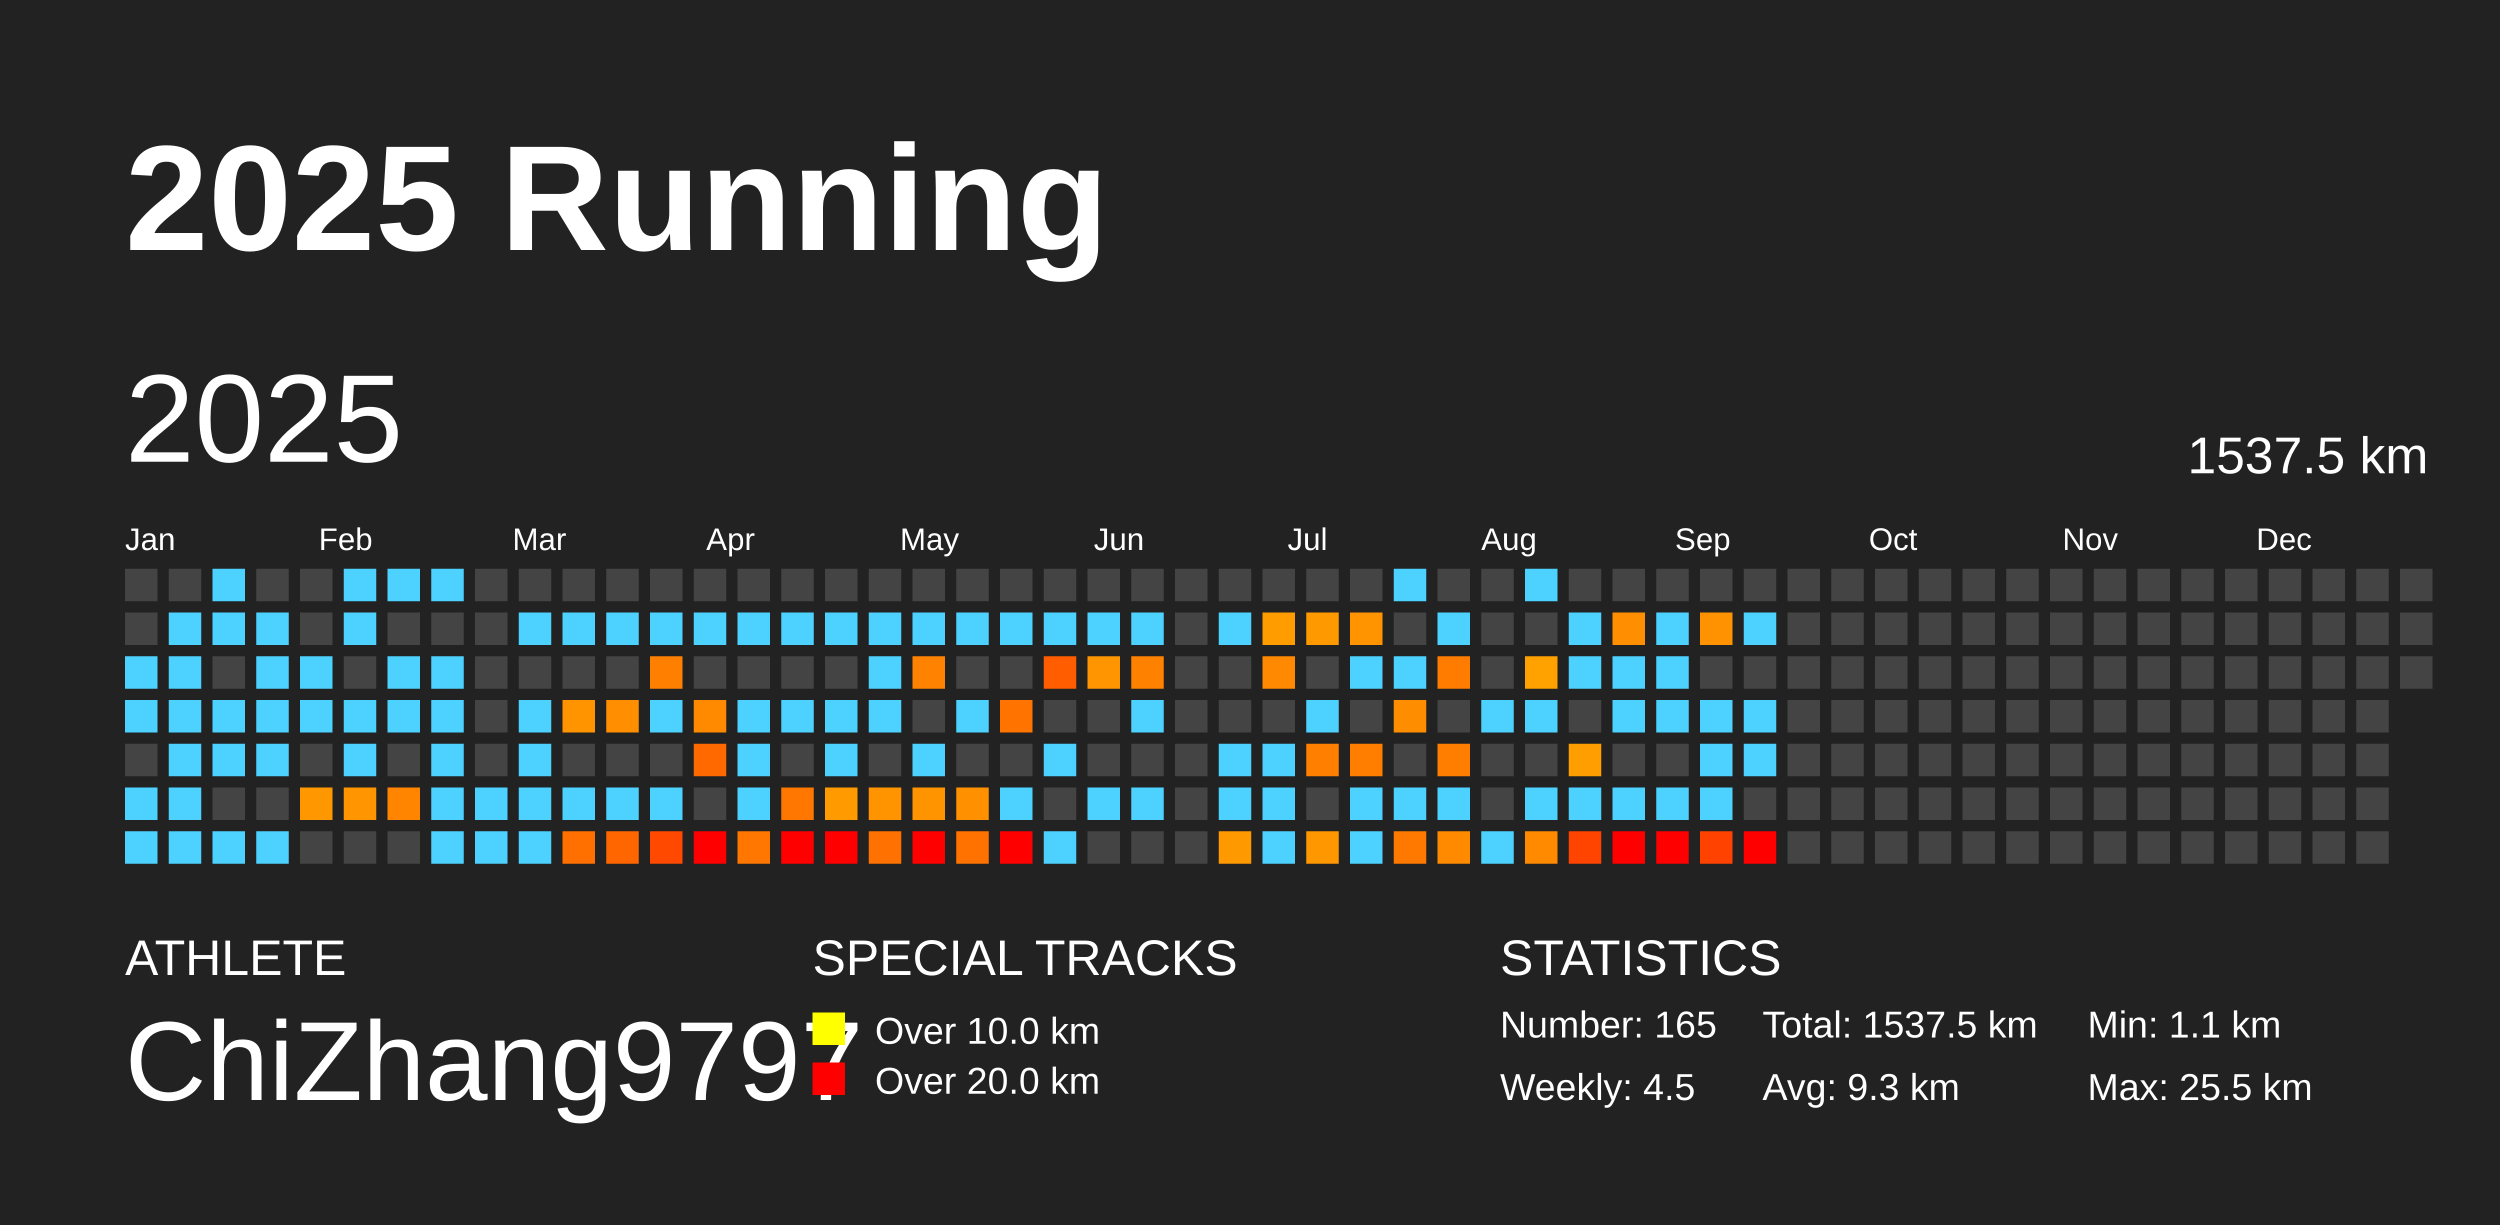
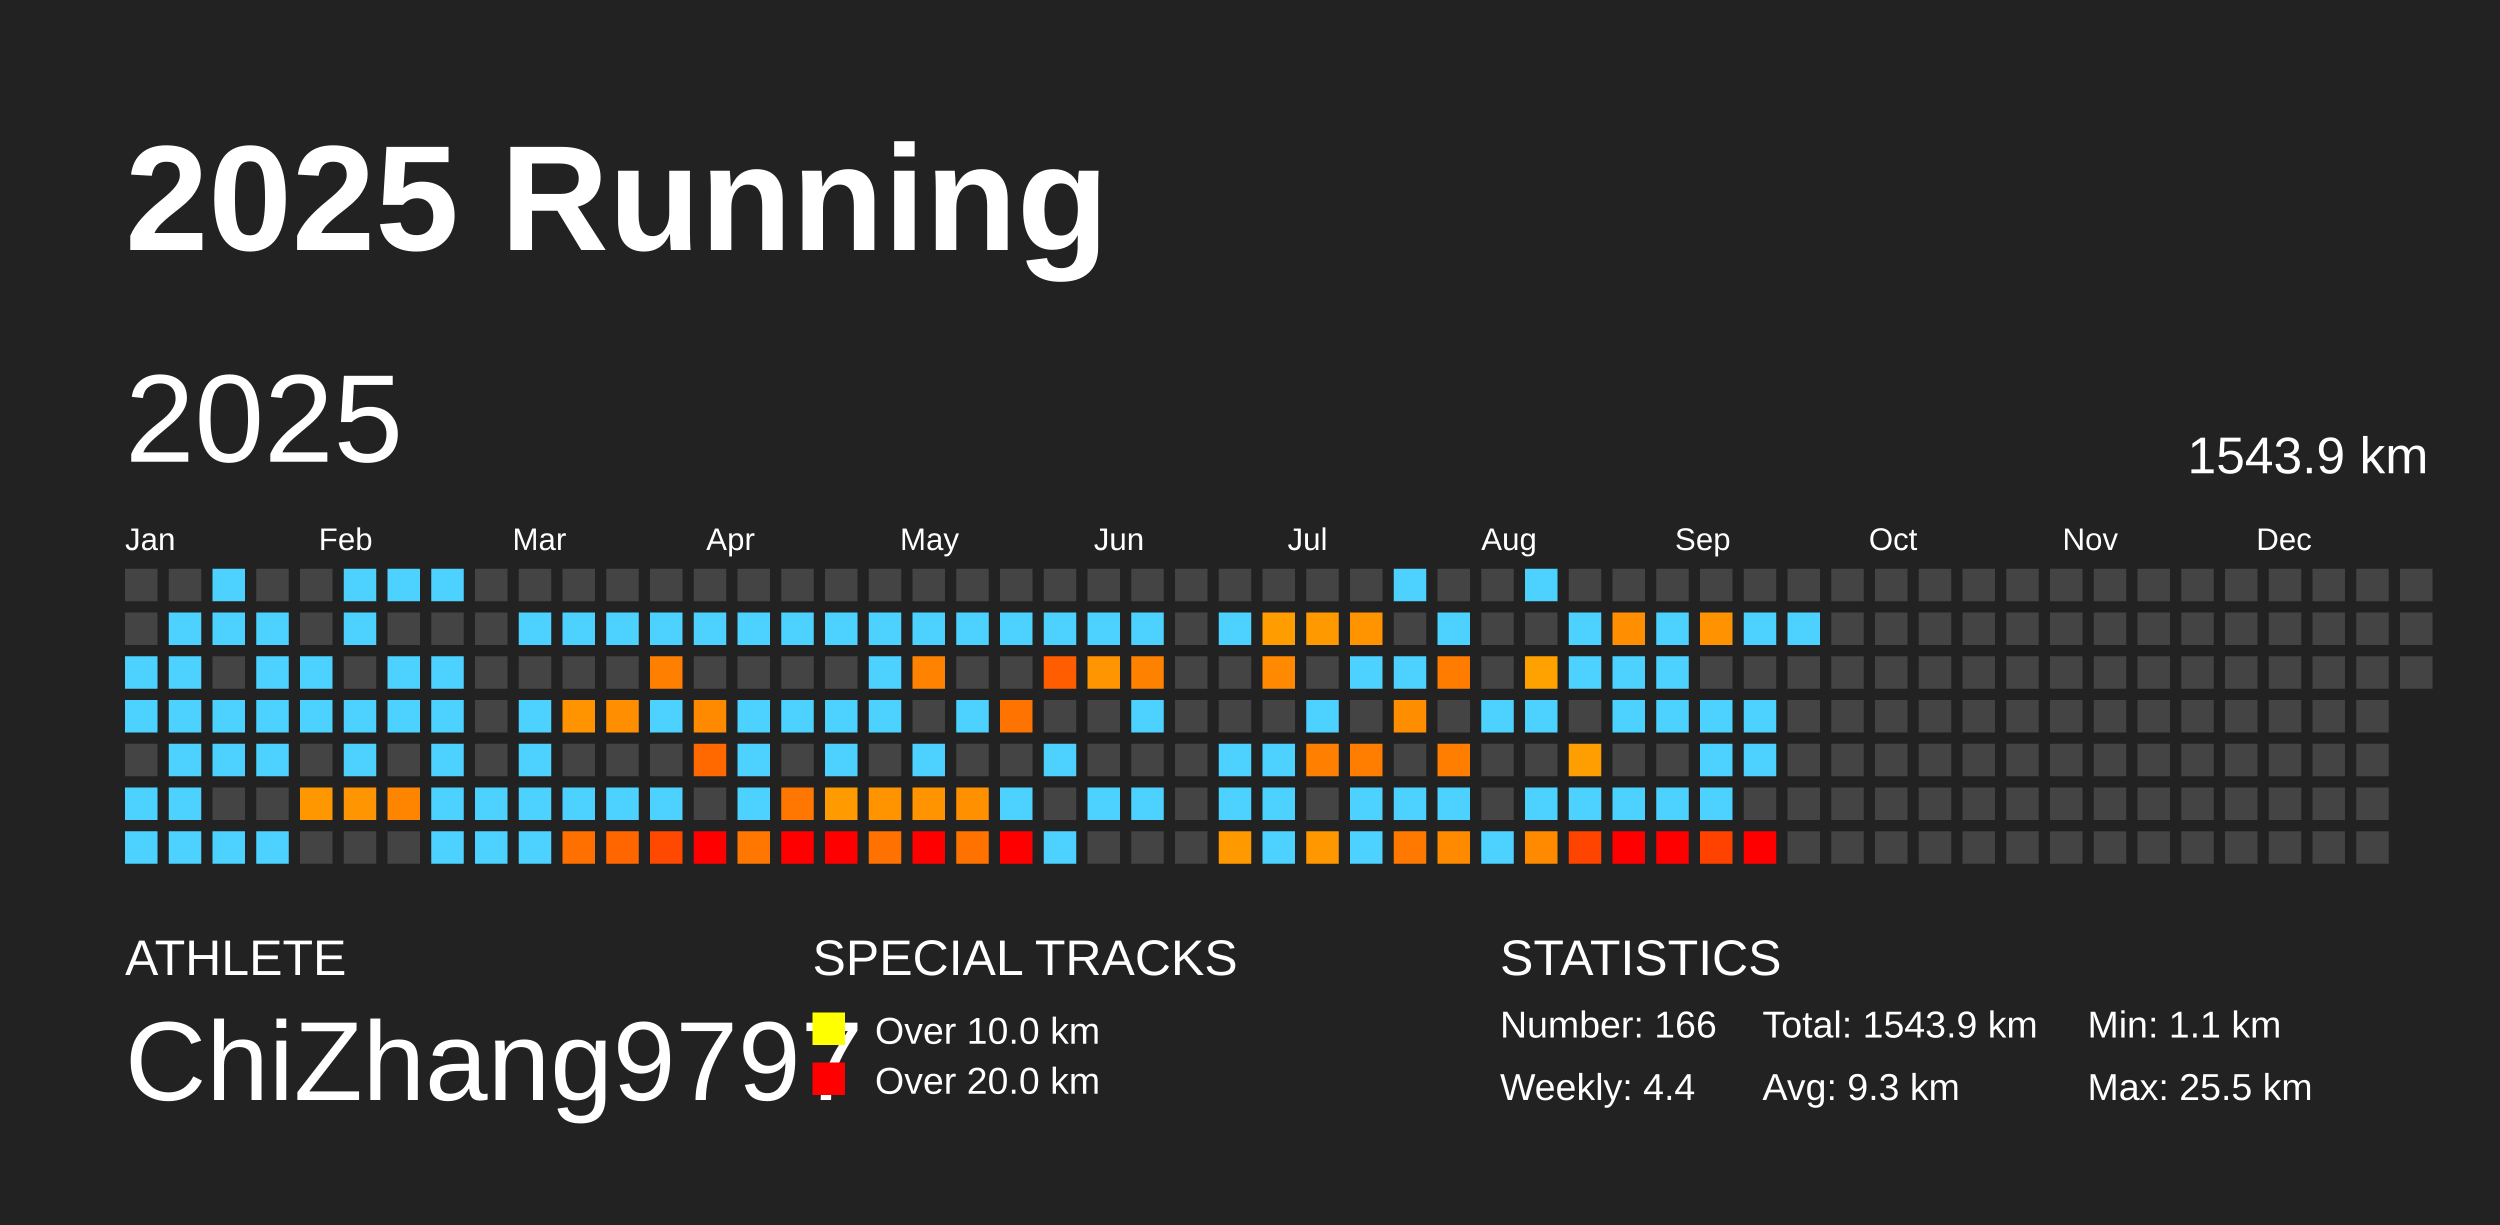
<svg xmlns="http://www.w3.org/2000/svg" baseProfile="full" height="98mm" version="1.1" viewBox="0,0,200,98" width="200mm">
  <defs />
  <rect fill="#222222" height="98" width="200" x="0" y="0" />
  <text fill="#FFFFFF" style="font-size:12px; font-family:Arial; font-weight:bold;" x="10" y="20">2025 Running</text>
  <text fill="#FFFFFF" style="font-size:4px; font-family:Arial" x="10" y="78">ATHLETE</text>
  <text fill="#FFFFFF" style="font-size:9px; font-family:Arial" x="10" y="88">ChiZhang9797</text>
  <text fill="#FFFFFF" style="font-size:4px; font-family:Arial" x="65" y="78">SPECIAL TRACKS</text>
  <rect fill="yellow" height="2.6" width="2.6" x="65" y="81" />
  <text fill="#FFFFFF" style="font-size:3px; font-family:Arial" x="70" y="83.5">Over 10.0 km</text>
  <rect fill="red" height="2.6" width="2.6" x="65" y="85" />
  <text fill="#FFFFFF" style="font-size:3px; font-family:Arial" x="70" y="87.5">Over 20.0 km</text>
  <text fill="#FFFFFF" style="font-size:4px; font-family:Arial" x="120" y="78">STATISTICS</text>
-   <text fill="#FFFFFF" style="font-size:3px; font-family:Arial" x="120" y="83">Number: 165</text>
-   <text fill="#FFFFFF" style="font-size:3px; font-family:Arial" x="120" y="88">Weekly: 4.5</text>
-   <text fill="#FFFFFF" style="font-size:3px; font-family:Arial" x="141" y="83">Total: 1537.5 km</text>
+   <text fill="#FFFFFF" style="font-size:3px; font-family:Arial" x="120" y="83">Number: 166</text>
+   <text fill="#FFFFFF" style="font-size:3px; font-family:Arial" x="120" y="88">Weekly: 4.4</text>
+   <text fill="#FFFFFF" style="font-size:3px; font-family:Arial" x="141" y="83">Total: 1543.9 km</text>
  <text fill="#FFFFFF" style="font-size:3px; font-family:Arial" x="141" y="88">Avg: 9.3 km</text>
  <text fill="#FFFFFF" style="font-size:3px; font-family:Arial" x="167" y="83">Min: 1.1 km</text>
  <text fill="#FFFFFF" style="font-size:3px; font-family:Arial" x="167" y="88">Max: 25.5 km</text>
  <text dominant-baseline="hanging" fill="#FFFFFF" style="font-size:10.0px; font-family:Arial;" x="10" y="30">2025</text>
-   <text dominant-baseline="hanging" fill="#FFFFFF" style="font-size:4.125px; font-family:Arial;" x="175" y="35">1537.5 km</text>
+   <text dominant-baseline="hanging" fill="#FFFFFF" style="font-size:4.125px; font-family:Arial;" x="175" y="35">1543.9 km</text>
  <text fill="#FFFFFF" style="font-size:2.5px; font-family:Arial" x="10.0" y="44">Jan</text>
  <text fill="#FFFFFF" style="font-size:2.5px; font-family:Arial" x="25.5" y="44">Feb</text>
  <text fill="#FFFFFF" style="font-size:2.5px; font-family:Arial" x="41.0" y="44">Mar</text>
  <text fill="#FFFFFF" style="font-size:2.5px; font-family:Arial" x="56.5" y="44">Apr</text>
  <text fill="#FFFFFF" style="font-size:2.5px; font-family:Arial" x="72.0" y="44">May</text>
  <text fill="#FFFFFF" style="font-size:2.5px; font-family:Arial" x="87.5" y="44">Jun</text>
  <text fill="#FFFFFF" style="font-size:2.5px; font-family:Arial" x="103.0" y="44">Jul</text>
  <text fill="#FFFFFF" style="font-size:2.5px; font-family:Arial" x="118.5" y="44">Aug</text>
  <text fill="#FFFFFF" style="font-size:2.5px; font-family:Arial" x="134.0" y="44">Sep</text>
  <text fill="#FFFFFF" style="font-size:2.5px; font-family:Arial" x="149.5" y="44">Oct</text>
  <text fill="#FFFFFF" style="font-size:2.5px; font-family:Arial" x="165.0" y="44">Nov</text>
  <text fill="#FFFFFF" style="font-size:2.5px; font-family:Arial" x="180.5" y="44">Dec</text>
  <rect fill="#444444" height="2.6" width="2.6" x="10.0" y="45.5" />
  <rect fill="#444444" height="2.6" width="2.6" x="10.0" y="49.0" />
  <rect fill="#4dd2ff" height="2.6" width="2.6" x="10.0" y="52.5" />
  <rect fill="#4dd2ff" height="2.6" width="2.6" x="10.0" y="56.0" />
  <rect fill="#444444" height="2.6" width="2.6" x="10.0" y="59.5" />
  <rect fill="#4dd2ff" height="2.6" width="2.6" x="10.0" y="63.0" />
  <rect fill="#4dd2ff" height="2.6" width="2.6" x="10.0" y="66.5" />
  <rect fill="#444444" height="2.6" width="2.6" x="13.5" y="45.5" />
  <rect fill="#4dd2ff" height="2.6" width="2.6" x="13.5" y="49.0" />
  <rect fill="#4dd2ff" height="2.6" width="2.6" x="13.5" y="52.5" />
  <rect fill="#4dd2ff" height="2.6" width="2.6" x="13.5" y="56.0" />
  <rect fill="#4dd2ff" height="2.6" width="2.6" x="13.5" y="59.5" />
  <rect fill="#4dd2ff" height="2.6" width="2.6" x="13.5" y="63.0" />
  <rect fill="#4dd2ff" height="2.6" width="2.6" x="13.5" y="66.5" />
  <rect fill="#4dd2ff" height="2.6" width="2.6" x="17.0" y="45.5" />
  <rect fill="#4dd2ff" height="2.6" width="2.6" x="17.0" y="49.0" />
  <rect fill="#444444" height="2.6" width="2.6" x="17.0" y="52.5" />
  <rect fill="#4dd2ff" height="2.6" width="2.6" x="17.0" y="56.0" />
  <rect fill="#4dd2ff" height="2.6" width="2.6" x="17.0" y="59.5" />
  <rect fill="#444444" height="2.6" width="2.6" x="17.0" y="63.0" />
  <rect fill="#4dd2ff" height="2.6" width="2.6" x="17.0" y="66.5" />
  <rect fill="#444444" height="2.6" width="2.6" x="20.5" y="45.5" />
  <rect fill="#4dd2ff" height="2.6" width="2.6" x="20.5" y="49.0" />
  <rect fill="#4dd2ff" height="2.6" width="2.6" x="20.5" y="52.5" />
  <rect fill="#4dd2ff" height="2.6" width="2.6" x="20.5" y="56.0" />
  <rect fill="#4dd2ff" height="2.6" width="2.6" x="20.5" y="59.5" />
  <rect fill="#444444" height="2.6" width="2.6" x="20.5" y="63.0" />
  <rect fill="#4dd2ff" height="2.6" width="2.6" x="20.5" y="66.5" />
  <rect fill="#444444" height="2.6" width="2.6" x="24.0" y="45.5" />
  <rect fill="#444444" height="2.6" width="2.6" x="24.0" y="49.0" />
  <rect fill="#4dd2ff" height="2.6" width="2.6" x="24.0" y="52.5" />
  <rect fill="#4dd2ff" height="2.6" width="2.6" x="24.0" y="56.0" />
  <rect fill="#444444" height="2.6" width="2.6" x="24.0" y="59.5" />
  <rect fill="#ff9800" height="2.6" width="2.6" x="24.0" y="63.0" />
  <rect fill="#444444" height="2.6" width="2.6" x="24.0" y="66.5" />
  <rect fill="#4dd2ff" height="2.6" width="2.6" x="27.5" y="45.5" />
  <rect fill="#4dd2ff" height="2.6" width="2.6" x="27.5" y="49.0" />
  <rect fill="#444444" height="2.6" width="2.6" x="27.5" y="52.5" />
  <rect fill="#4dd2ff" height="2.6" width="2.6" x="27.5" y="56.0" />
  <rect fill="#4dd2ff" height="2.6" width="2.6" x="27.5" y="59.5" />
  <rect fill="#ff9500" height="2.6" width="2.6" x="27.5" y="63.0" />
  <rect fill="#444444" height="2.6" width="2.6" x="27.5" y="66.5" />
  <rect fill="#4dd2ff" height="2.6" width="2.6" x="31.0" y="45.5" />
  <rect fill="#444444" height="2.6" width="2.6" x="31.0" y="49.0" />
  <rect fill="#4dd2ff" height="2.6" width="2.6" x="31.0" y="52.5" />
  <rect fill="#4dd2ff" height="2.6" width="2.6" x="31.0" y="56.0" />
  <rect fill="#444444" height="2.6" width="2.6" x="31.0" y="59.5" />
  <rect fill="#ff8400" height="2.6" width="2.6" x="31.0" y="63.0" />
  <rect fill="#444444" height="2.6" width="2.6" x="31.0" y="66.5" />
  <rect fill="#4dd2ff" height="2.6" width="2.6" x="34.5" y="45.5" />
  <rect fill="#444444" height="2.6" width="2.6" x="34.5" y="49.0" />
  <rect fill="#4dd2ff" height="2.6" width="2.6" x="34.5" y="52.5" />
  <rect fill="#4dd2ff" height="2.6" width="2.6" x="34.5" y="56.0" />
  <rect fill="#4dd2ff" height="2.6" width="2.6" x="34.5" y="59.5" />
  <rect fill="#4dd2ff" height="2.6" width="2.6" x="34.5" y="63.0" />
  <rect fill="#4dd2ff" height="2.6" width="2.6" x="34.5" y="66.5" />
  <rect fill="#444444" height="2.6" width="2.6" x="38.0" y="45.5" />
  <rect fill="#444444" height="2.6" width="2.6" x="38.0" y="49.0" />
  <rect fill="#444444" height="2.6" width="2.6" x="38.0" y="52.5" />
  <rect fill="#444444" height="2.6" width="2.6" x="38.0" y="56.0" />
  <rect fill="#444444" height="2.6" width="2.6" x="38.0" y="59.5" />
  <rect fill="#4dd2ff" height="2.6" width="2.6" x="38.0" y="63.0" />
  <rect fill="#4dd2ff" height="2.6" width="2.6" x="38.0" y="66.5" />
  <rect fill="#444444" height="2.6" width="2.6" x="41.5" y="45.5" />
  <rect fill="#4dd2ff" height="2.6" width="2.6" x="41.5" y="49.0" />
  <rect fill="#444444" height="2.6" width="2.6" x="41.5" y="52.5" />
  <rect fill="#4dd2ff" height="2.6" width="2.6" x="41.5" y="56.0" />
  <rect fill="#4dd2ff" height="2.6" width="2.6" x="41.5" y="59.5" />
  <rect fill="#4dd2ff" height="2.6" width="2.6" x="41.5" y="63.0" />
  <rect fill="#4dd2ff" height="2.6" width="2.6" x="41.5" y="66.5" />
  <rect fill="#444444" height="2.6" width="2.6" x="45.0" y="45.5" />
  <rect fill="#4dd2ff" height="2.6" width="2.6" x="45.0" y="49.0" />
  <rect fill="#444444" height="2.6" width="2.6" x="45.0" y="52.5" />
  <rect fill="#ff9400" height="2.6" width="2.6" x="45.0" y="56.0" />
  <rect fill="#444444" height="2.6" width="2.6" x="45.0" y="59.5" />
  <rect fill="#4dd2ff" height="2.6" width="2.6" x="45.0" y="63.0" />
  <rect fill="#ff7000" height="2.6" width="2.6" x="45.0" y="66.5" />
  <rect fill="#444444" height="2.6" width="2.6" x="48.5" y="45.5" />
  <rect fill="#4dd2ff" height="2.6" width="2.6" x="48.5" y="49.0" />
  <rect fill="#444444" height="2.6" width="2.6" x="48.5" y="52.5" />
  <rect fill="#ff8f00" height="2.6" width="2.6" x="48.5" y="56.0" />
  <rect fill="#444444" height="2.6" width="2.6" x="48.5" y="59.5" />
  <rect fill="#4dd2ff" height="2.6" width="2.6" x="48.5" y="63.0" />
  <rect fill="#ff6600" height="2.6" width="2.6" x="48.5" y="66.5" />
  <rect fill="#444444" height="2.6" width="2.6" x="52.0" y="45.5" />
  <rect fill="#4dd2ff" height="2.6" width="2.6" x="52.0" y="49.0" />
  <rect fill="#ff8000" height="2.6" width="2.6" x="52.0" y="52.5" />
  <rect fill="#4dd2ff" height="2.6" width="2.6" x="52.0" y="56.0" />
  <rect fill="#444444" height="2.6" width="2.6" x="52.0" y="59.5" />
  <rect fill="#4dd2ff" height="2.6" width="2.6" x="52.0" y="63.0" />
  <rect fill="#ff4800" height="2.6" width="2.6" x="52.0" y="66.5" />
  <rect fill="#444444" height="2.6" width="2.6" x="55.5" y="45.5" />
  <rect fill="#4dd2ff" height="2.6" width="2.6" x="55.5" y="49.0" />
  <rect fill="#444444" height="2.6" width="2.6" x="55.5" y="52.5" />
  <rect fill="#ff8a00" height="2.6" width="2.6" x="55.5" y="56.0" />
  <rect fill="#ff6900" height="2.6" width="2.6" x="55.5" y="59.5" />
  <rect fill="#444444" height="2.6" width="2.6" x="55.5" y="63.0" />
  <rect fill="red" height="2.6" width="2.6" x="55.5" y="66.5" />
  <rect fill="#444444" height="2.6" width="2.6" x="59.0" y="45.5" />
  <rect fill="#4dd2ff" height="2.6" width="2.6" x="59.0" y="49.0" />
  <rect fill="#444444" height="2.6" width="2.6" x="59.0" y="52.5" />
  <rect fill="#4dd2ff" height="2.6" width="2.6" x="59.0" y="56.0" />
  <rect fill="#4dd2ff" height="2.6" width="2.6" x="59.0" y="59.5" />
  <rect fill="#4dd2ff" height="2.6" width="2.6" x="59.0" y="63.0" />
  <rect fill="#ff7700" height="2.6" width="2.6" x="59.0" y="66.5" />
  <rect fill="#444444" height="2.6" width="2.6" x="62.5" y="45.5" />
  <rect fill="#4dd2ff" height="2.6" width="2.6" x="62.5" y="49.0" />
  <rect fill="#444444" height="2.6" width="2.6" x="62.5" y="52.5" />
  <rect fill="#4dd2ff" height="2.6" width="2.6" x="62.5" y="56.0" />
  <rect fill="#444444" height="2.6" width="2.6" x="62.5" y="59.5" />
  <rect fill="#ff7700" height="2.6" width="2.6" x="62.5" y="63.0" />
  <rect fill="red" height="2.6" width="2.6" x="62.5" y="66.5" />
  <rect fill="#444444" height="2.6" width="2.6" x="66.0" y="45.5" />
  <rect fill="#4dd2ff" height="2.6" width="2.6" x="66.0" y="49.0" />
  <rect fill="#444444" height="2.6" width="2.6" x="66.0" y="52.5" />
  <rect fill="#4dd2ff" height="2.6" width="2.6" x="66.0" y="56.0" />
  <rect fill="#4dd2ff" height="2.6" width="2.6" x="66.0" y="59.5" />
  <rect fill="#ff9a00" height="2.6" width="2.6" x="66.0" y="63.0" />
  <rect fill="red" height="2.6" width="2.6" x="66.0" y="66.5" />
  <rect fill="#444444" height="2.6" width="2.6" x="69.5" y="45.5" />
  <rect fill="#4dd2ff" height="2.6" width="2.6" x="69.5" y="49.0" />
  <rect fill="#4dd2ff" height="2.6" width="2.6" x="69.5" y="52.5" />
  <rect fill="#4dd2ff" height="2.6" width="2.6" x="69.5" y="56.0" />
  <rect fill="#444444" height="2.6" width="2.6" x="69.5" y="59.5" />
  <rect fill="#ff9400" height="2.6" width="2.6" x="69.5" y="63.0" />
  <rect fill="#ff7100" height="2.6" width="2.6" x="69.5" y="66.5" />
  <rect fill="#444444" height="2.6" width="2.6" x="73.0" y="45.5" />
  <rect fill="#4dd2ff" height="2.6" width="2.6" x="73.0" y="49.0" />
  <rect fill="#ff8300" height="2.6" width="2.6" x="73.0" y="52.5" />
  <rect fill="#444444" height="2.6" width="2.6" x="73.0" y="56.0" />
  <rect fill="#4dd2ff" height="2.6" width="2.6" x="73.0" y="59.5" />
  <rect fill="#ff9300" height="2.6" width="2.6" x="73.0" y="63.0" />
  <rect fill="red" height="2.6" width="2.6" x="73.0" y="66.5" />
  <rect fill="#444444" height="2.6" width="2.6" x="76.5" y="45.5" />
  <rect fill="#4dd2ff" height="2.6" width="2.6" x="76.5" y="49.0" />
  <rect fill="#444444" height="2.6" width="2.6" x="76.5" y="52.5" />
  <rect fill="#4dd2ff" height="2.6" width="2.6" x="76.5" y="56.0" />
  <rect fill="#444444" height="2.6" width="2.6" x="76.5" y="59.5" />
  <rect fill="#ff9000" height="2.6" width="2.6" x="76.5" y="63.0" />
  <rect fill="#ff7200" height="2.6" width="2.6" x="76.5" y="66.5" />
  <rect fill="#444444" height="2.6" width="2.6" x="80.0" y="45.5" />
  <rect fill="#4dd2ff" height="2.6" width="2.6" x="80.0" y="49.0" />
  <rect fill="#444444" height="2.6" width="2.6" x="80.0" y="52.5" />
  <rect fill="#ff7300" height="2.6" width="2.6" x="80.0" y="56.0" />
  <rect fill="#444444" height="2.6" width="2.6" x="80.0" y="59.5" />
  <rect fill="#4dd2ff" height="2.6" width="2.6" x="80.0" y="63.0" />
  <rect fill="red" height="2.6" width="2.6" x="80.0" y="66.5" />
  <rect fill="#444444" height="2.6" width="2.6" x="83.5" y="45.5" />
  <rect fill="#4dd2ff" height="2.6" width="2.6" x="83.5" y="49.0" />
  <rect fill="#ff5d00" height="2.6" width="2.6" x="83.5" y="52.5" />
  <rect fill="#444444" height="2.6" width="2.6" x="83.5" y="56.0" />
  <rect fill="#4dd2ff" height="2.6" width="2.6" x="83.5" y="59.5" />
  <rect fill="#444444" height="2.6" width="2.6" x="83.5" y="63.0" />
  <rect fill="#4dd2ff" height="2.6" width="2.6" x="83.5" y="66.5" />
  <rect fill="#444444" height="2.6" width="2.6" x="87.0" y="45.5" />
  <rect fill="#4dd2ff" height="2.6" width="2.6" x="87.0" y="49.0" />
  <rect fill="#ff9500" height="2.6" width="2.6" x="87.0" y="52.5" />
  <rect fill="#444444" height="2.6" width="2.6" x="87.0" y="56.0" />
  <rect fill="#444444" height="2.6" width="2.6" x="87.0" y="59.5" />
  <rect fill="#4dd2ff" height="2.6" width="2.6" x="87.0" y="63.0" />
  <rect fill="#444444" height="2.6" width="2.6" x="87.0" y="66.5" />
  <rect fill="#444444" height="2.6" width="2.6" x="90.5" y="45.5" />
  <rect fill="#4dd2ff" height="2.6" width="2.6" x="90.5" y="49.0" />
  <rect fill="#ff8100" height="2.6" width="2.6" x="90.5" y="52.5" />
  <rect fill="#4dd2ff" height="2.6" width="2.6" x="90.5" y="56.0" />
  <rect fill="#444444" height="2.6" width="2.6" x="90.5" y="59.5" />
  <rect fill="#4dd2ff" height="2.6" width="2.6" x="90.5" y="63.0" />
  <rect fill="#444444" height="2.6" width="2.6" x="90.5" y="66.5" />
  <rect fill="#444444" height="2.6" width="2.6" x="94.0" y="45.5" />
  <rect fill="#444444" height="2.6" width="2.6" x="94.0" y="49.0" />
  <rect fill="#444444" height="2.6" width="2.6" x="94.0" y="52.5" />
  <rect fill="#444444" height="2.6" width="2.6" x="94.0" y="56.0" />
  <rect fill="#444444" height="2.6" width="2.6" x="94.0" y="59.5" />
  <rect fill="#444444" height="2.6" width="2.6" x="94.0" y="63.0" />
  <rect fill="#444444" height="2.6" width="2.6" x="94.0" y="66.5" />
  <rect fill="#444444" height="2.6" width="2.6" x="97.5" y="45.5" />
  <rect fill="#4dd2ff" height="2.6" width="2.6" x="97.5" y="49.0" />
  <rect fill="#444444" height="2.6" width="2.6" x="97.5" y="52.5" />
  <rect fill="#444444" height="2.6" width="2.6" x="97.5" y="56.0" />
  <rect fill="#4dd2ff" height="2.6" width="2.6" x="97.5" y="59.5" />
  <rect fill="#4dd2ff" height="2.6" width="2.6" x="97.5" y="63.0" />
  <rect fill="#ff9900" height="2.6" width="2.6" x="97.5" y="66.5" />
  <rect fill="#444444" height="2.6" width="2.6" x="101.0" y="45.5" />
  <rect fill="#ff9c00" height="2.6" width="2.6" x="101.0" y="49.0" />
  <rect fill="#ff8900" height="2.6" width="2.6" x="101.0" y="52.5" />
  <rect fill="#444444" height="2.6" width="2.6" x="101.0" y="56.0" />
  <rect fill="#4dd2ff" height="2.6" width="2.6" x="101.0" y="59.5" />
  <rect fill="#4dd2ff" height="2.6" width="2.6" x="101.0" y="63.0" />
  <rect fill="#4dd2ff" height="2.6" width="2.6" x="101.0" y="66.5" />
  <rect fill="#444444" height="2.6" width="2.6" x="104.5" y="45.5" />
  <rect fill="#ff9900" height="2.6" width="2.6" x="104.5" y="49.0" />
  <rect fill="#444444" height="2.6" width="2.6" x="104.5" y="52.5" />
  <rect fill="#4dd2ff" height="2.6" width="2.6" x="104.5" y="56.0" />
  <rect fill="#ff8000" height="2.6" width="2.6" x="104.5" y="59.5" />
  <rect fill="#444444" height="2.6" width="2.6" x="104.5" y="63.0" />
  <rect fill="#ff9800" height="2.6" width="2.6" x="104.5" y="66.5" />
  <rect fill="#444444" height="2.6" width="2.6" x="108.0" y="45.5" />
  <rect fill="#ff9400" height="2.6" width="2.6" x="108.0" y="49.0" />
  <rect fill="#4dd2ff" height="2.6" width="2.6" x="108.0" y="52.5" />
  <rect fill="#444444" height="2.6" width="2.6" x="108.0" y="56.0" />
  <rect fill="#ff7e00" height="2.6" width="2.6" x="108.0" y="59.5" />
  <rect fill="#4dd2ff" height="2.6" width="2.6" x="108.0" y="63.0" />
  <rect fill="#4dd2ff" height="2.6" width="2.6" x="108.0" y="66.5" />
  <rect fill="#4dd2ff" height="2.6" width="2.6" x="111.5" y="45.5" />
  <rect fill="#444444" height="2.6" width="2.6" x="111.5" y="49.0" />
  <rect fill="#4dd2ff" height="2.6" width="2.6" x="111.5" y="52.5" />
  <rect fill="#ff8d00" height="2.6" width="2.6" x="111.5" y="56.0" />
  <rect fill="#444444" height="2.6" width="2.6" x="111.5" y="59.5" />
  <rect fill="#4dd2ff" height="2.6" width="2.6" x="111.5" y="63.0" />
  <rect fill="#ff7900" height="2.6" width="2.6" x="111.5" y="66.5" />
  <rect fill="#444444" height="2.6" width="2.6" x="115.0" y="45.5" />
  <rect fill="#4dd2ff" height="2.6" width="2.6" x="115.0" y="49.0" />
  <rect fill="#ff7c00" height="2.6" width="2.6" x="115.0" y="52.5" />
  <rect fill="#444444" height="2.6" width="2.6" x="115.0" y="56.0" />
  <rect fill="#ff7e00" height="2.6" width="2.6" x="115.0" y="59.5" />
  <rect fill="#4dd2ff" height="2.6" width="2.6" x="115.0" y="63.0" />
  <rect fill="#ff8a00" height="2.6" width="2.6" x="115.0" y="66.5" />
  <rect fill="#444444" height="2.6" width="2.6" x="118.5" y="45.5" />
  <rect fill="#444444" height="2.6" width="2.6" x="118.5" y="49.0" />
  <rect fill="#444444" height="2.6" width="2.6" x="118.5" y="52.5" />
  <rect fill="#4dd2ff" height="2.6" width="2.6" x="118.5" y="56.0" />
  <rect fill="#444444" height="2.6" width="2.6" x="118.5" y="59.5" />
  <rect fill="#444444" height="2.6" width="2.6" x="118.5" y="63.0" />
  <rect fill="#4dd2ff" height="2.6" width="2.6" x="118.5" y="66.5" />
  <rect fill="#4dd2ff" height="2.6" width="2.6" x="122.0" y="45.5" />
  <rect fill="#444444" height="2.6" width="2.6" x="122.0" y="49.0" />
  <rect fill="#ffa200" height="2.6" width="2.6" x="122.0" y="52.5" />
  <rect fill="#4dd2ff" height="2.6" width="2.6" x="122.0" y="56.0" />
  <rect fill="#444444" height="2.6" width="2.6" x="122.0" y="59.5" />
  <rect fill="#4dd2ff" height="2.6" width="2.6" x="122.0" y="63.0" />
  <rect fill="#ff8a00" height="2.6" width="2.6" x="122.0" y="66.5" />
  <rect fill="#444444" height="2.6" width="2.6" x="125.5" y="45.5" />
  <rect fill="#4dd2ff" height="2.6" width="2.6" x="125.5" y="49.0" />
  <rect fill="#4dd2ff" height="2.6" width="2.6" x="125.5" y="52.5" />
  <rect fill="#444444" height="2.6" width="2.6" x="125.5" y="56.0" />
  <rect fill="#ff9e00" height="2.6" width="2.6" x="125.5" y="59.5" />
  <rect fill="#4dd2ff" height="2.6" width="2.6" x="125.5" y="63.0" />
  <rect fill="#ff4400" height="2.6" width="2.6" x="125.5" y="66.5" />
  <rect fill="#444444" height="2.6" width="2.6" x="129.0" y="45.5" />
  <rect fill="#ff8f00" height="2.6" width="2.6" x="129.0" y="49.0" />
  <rect fill="#4dd2ff" height="2.6" width="2.6" x="129.0" y="52.5" />
  <rect fill="#4dd2ff" height="2.6" width="2.6" x="129.0" y="56.0" />
  <rect fill="#444444" height="2.6" width="2.6" x="129.0" y="59.5" />
  <rect fill="#4dd2ff" height="2.6" width="2.6" x="129.0" y="63.0" />
  <rect fill="red" height="2.6" width="2.6" x="129.0" y="66.5" />
  <rect fill="#444444" height="2.6" width="2.6" x="132.5" y="45.5" />
  <rect fill="#4dd2ff" height="2.6" width="2.6" x="132.5" y="49.0" />
  <rect fill="#4dd2ff" height="2.6" width="2.6" x="132.5" y="52.5" />
  <rect fill="#4dd2ff" height="2.6" width="2.6" x="132.5" y="56.0" />
  <rect fill="#444444" height="2.6" width="2.6" x="132.5" y="59.5" />
  <rect fill="#4dd2ff" height="2.6" width="2.6" x="132.5" y="63.0" />
  <rect fill="red" height="2.6" width="2.6" x="132.5" y="66.5" />
  <rect fill="#444444" height="2.6" width="2.6" x="136.0" y="45.5" />
  <rect fill="#ff9200" height="2.6" width="2.6" x="136.0" y="49.0" />
  <rect fill="#444444" height="2.6" width="2.6" x="136.0" y="52.5" />
  <rect fill="#4dd2ff" height="2.6" width="2.6" x="136.0" y="56.0" />
  <rect fill="#4dd2ff" height="2.6" width="2.6" x="136.0" y="59.5" />
  <rect fill="#4dd2ff" height="2.6" width="2.6" x="136.0" y="63.0" />
  <rect fill="#ff4200" height="2.6" width="2.6" x="136.0" y="66.5" />
  <rect fill="#444444" height="2.6" width="2.6" x="139.5" y="45.5" />
  <rect fill="#4dd2ff" height="2.6" width="2.6" x="139.5" y="49.0" />
  <rect fill="#444444" height="2.6" width="2.6" x="139.5" y="52.5" />
  <rect fill="#4dd2ff" height="2.6" width="2.6" x="139.5" y="56.0" />
  <rect fill="#4dd2ff" height="2.6" width="2.6" x="139.5" y="59.5" />
  <rect fill="#444444" height="2.6" width="2.6" x="139.5" y="63.0" />
  <rect fill="red" height="2.6" width="2.6" x="139.5" y="66.5" />
  <rect fill="#444444" height="2.6" width="2.6" x="143.0" y="45.5" />
-   <rect fill="#444444" height="2.6" width="2.6" x="143.0" y="49.0" />
+   <rect fill="#4dd2ff" height="2.6" width="2.6" x="143.0" y="49.0" />
  <rect fill="#444444" height="2.6" width="2.6" x="143.0" y="52.5" />
  <rect fill="#444444" height="2.6" width="2.6" x="143.0" y="56.0" />
  <rect fill="#444444" height="2.6" width="2.6" x="143.0" y="59.5" />
  <rect fill="#444444" height="2.6" width="2.6" x="143.0" y="63.0" />
  <rect fill="#444444" height="2.6" width="2.6" x="143.0" y="66.5" />
  <rect fill="#444444" height="2.6" width="2.6" x="146.5" y="45.5" />
  <rect fill="#444444" height="2.6" width="2.6" x="146.5" y="49.0" />
  <rect fill="#444444" height="2.6" width="2.6" x="146.5" y="52.5" />
  <rect fill="#444444" height="2.6" width="2.6" x="146.5" y="56.0" />
  <rect fill="#444444" height="2.6" width="2.6" x="146.5" y="59.5" />
  <rect fill="#444444" height="2.6" width="2.6" x="146.5" y="63.0" />
  <rect fill="#444444" height="2.6" width="2.6" x="146.5" y="66.5" />
  <rect fill="#444444" height="2.6" width="2.6" x="150.0" y="45.5" />
  <rect fill="#444444" height="2.6" width="2.6" x="150.0" y="49.0" />
  <rect fill="#444444" height="2.6" width="2.6" x="150.0" y="52.5" />
  <rect fill="#444444" height="2.6" width="2.6" x="150.0" y="56.0" />
  <rect fill="#444444" height="2.6" width="2.6" x="150.0" y="59.5" />
  <rect fill="#444444" height="2.6" width="2.6" x="150.0" y="63.0" />
  <rect fill="#444444" height="2.6" width="2.6" x="150.0" y="66.5" />
  <rect fill="#444444" height="2.6" width="2.6" x="153.5" y="45.5" />
  <rect fill="#444444" height="2.6" width="2.6" x="153.5" y="49.0" />
  <rect fill="#444444" height="2.6" width="2.6" x="153.5" y="52.5" />
  <rect fill="#444444" height="2.6" width="2.6" x="153.5" y="56.0" />
  <rect fill="#444444" height="2.6" width="2.6" x="153.5" y="59.5" />
  <rect fill="#444444" height="2.6" width="2.6" x="153.5" y="63.0" />
  <rect fill="#444444" height="2.6" width="2.6" x="153.5" y="66.5" />
  <rect fill="#444444" height="2.6" width="2.6" x="157.0" y="45.5" />
  <rect fill="#444444" height="2.6" width="2.6" x="157.0" y="49.0" />
  <rect fill="#444444" height="2.6" width="2.6" x="157.0" y="52.5" />
  <rect fill="#444444" height="2.6" width="2.6" x="157.0" y="56.0" />
  <rect fill="#444444" height="2.6" width="2.6" x="157.0" y="59.5" />
  <rect fill="#444444" height="2.6" width="2.6" x="157.0" y="63.0" />
  <rect fill="#444444" height="2.6" width="2.6" x="157.0" y="66.5" />
  <rect fill="#444444" height="2.6" width="2.6" x="160.5" y="45.5" />
  <rect fill="#444444" height="2.6" width="2.6" x="160.5" y="49.0" />
  <rect fill="#444444" height="2.6" width="2.6" x="160.5" y="52.5" />
  <rect fill="#444444" height="2.6" width="2.6" x="160.5" y="56.0" />
  <rect fill="#444444" height="2.6" width="2.6" x="160.5" y="59.5" />
  <rect fill="#444444" height="2.6" width="2.6" x="160.5" y="63.0" />
  <rect fill="#444444" height="2.6" width="2.6" x="160.5" y="66.5" />
  <rect fill="#444444" height="2.6" width="2.6" x="164.0" y="45.5" />
  <rect fill="#444444" height="2.6" width="2.6" x="164.0" y="49.0" />
  <rect fill="#444444" height="2.6" width="2.6" x="164.0" y="52.5" />
  <rect fill="#444444" height="2.6" width="2.6" x="164.0" y="56.0" />
  <rect fill="#444444" height="2.6" width="2.6" x="164.0" y="59.5" />
  <rect fill="#444444" height="2.6" width="2.6" x="164.0" y="63.0" />
  <rect fill="#444444" height="2.6" width="2.6" x="164.0" y="66.5" />
  <rect fill="#444444" height="2.6" width="2.6" x="167.5" y="45.5" />
  <rect fill="#444444" height="2.6" width="2.6" x="167.5" y="49.0" />
  <rect fill="#444444" height="2.6" width="2.6" x="167.5" y="52.5" />
  <rect fill="#444444" height="2.6" width="2.6" x="167.5" y="56.0" />
  <rect fill="#444444" height="2.6" width="2.6" x="167.5" y="59.5" />
  <rect fill="#444444" height="2.6" width="2.6" x="167.5" y="63.0" />
  <rect fill="#444444" height="2.6" width="2.6" x="167.5" y="66.5" />
  <rect fill="#444444" height="2.6" width="2.6" x="171.0" y="45.5" />
  <rect fill="#444444" height="2.6" width="2.6" x="171.0" y="49.0" />
  <rect fill="#444444" height="2.6" width="2.6" x="171.0" y="52.5" />
  <rect fill="#444444" height="2.6" width="2.6" x="171.0" y="56.0" />
  <rect fill="#444444" height="2.6" width="2.6" x="171.0" y="59.5" />
  <rect fill="#444444" height="2.6" width="2.6" x="171.0" y="63.0" />
  <rect fill="#444444" height="2.6" width="2.6" x="171.0" y="66.5" />
  <rect fill="#444444" height="2.6" width="2.6" x="174.5" y="45.5" />
  <rect fill="#444444" height="2.6" width="2.6" x="174.5" y="49.0" />
  <rect fill="#444444" height="2.6" width="2.6" x="174.5" y="52.5" />
  <rect fill="#444444" height="2.6" width="2.6" x="174.5" y="56.0" />
  <rect fill="#444444" height="2.6" width="2.6" x="174.5" y="59.5" />
  <rect fill="#444444" height="2.6" width="2.6" x="174.5" y="63.0" />
  <rect fill="#444444" height="2.6" width="2.6" x="174.5" y="66.5" />
  <rect fill="#444444" height="2.6" width="2.6" x="178.0" y="45.5" />
  <rect fill="#444444" height="2.6" width="2.6" x="178.0" y="49.0" />
  <rect fill="#444444" height="2.6" width="2.6" x="178.0" y="52.5" />
  <rect fill="#444444" height="2.6" width="2.6" x="178.0" y="56.0" />
  <rect fill="#444444" height="2.6" width="2.6" x="178.0" y="59.5" />
  <rect fill="#444444" height="2.6" width="2.6" x="178.0" y="63.0" />
  <rect fill="#444444" height="2.6" width="2.6" x="178.0" y="66.5" />
  <rect fill="#444444" height="2.6" width="2.6" x="181.5" y="45.5" />
  <rect fill="#444444" height="2.6" width="2.6" x="181.5" y="49.0" />
  <rect fill="#444444" height="2.6" width="2.6" x="181.5" y="52.5" />
  <rect fill="#444444" height="2.6" width="2.6" x="181.5" y="56.0" />
  <rect fill="#444444" height="2.6" width="2.6" x="181.5" y="59.5" />
  <rect fill="#444444" height="2.6" width="2.6" x="181.5" y="63.0" />
  <rect fill="#444444" height="2.6" width="2.6" x="181.5" y="66.5" />
  <rect fill="#444444" height="2.6" width="2.6" x="185.0" y="45.5" />
  <rect fill="#444444" height="2.6" width="2.6" x="185.0" y="49.0" />
  <rect fill="#444444" height="2.6" width="2.6" x="185.0" y="52.5" />
  <rect fill="#444444" height="2.6" width="2.6" x="185.0" y="56.0" />
  <rect fill="#444444" height="2.6" width="2.6" x="185.0" y="59.5" />
  <rect fill="#444444" height="2.6" width="2.6" x="185.0" y="63.0" />
  <rect fill="#444444" height="2.6" width="2.6" x="185.0" y="66.5" />
  <rect fill="#444444" height="2.6" width="2.6" x="188.5" y="45.5" />
  <rect fill="#444444" height="2.6" width="2.6" x="188.5" y="49.0" />
  <rect fill="#444444" height="2.6" width="2.6" x="188.5" y="52.5" />
  <rect fill="#444444" height="2.6" width="2.6" x="188.5" y="56.0" />
  <rect fill="#444444" height="2.6" width="2.6" x="188.5" y="59.5" />
  <rect fill="#444444" height="2.6" width="2.6" x="188.5" y="63.0" />
  <rect fill="#444444" height="2.6" width="2.6" x="188.5" y="66.5" />
  <rect fill="#444444" height="2.6" width="2.6" x="192.0" y="45.5" />
  <rect fill="#444444" height="2.6" width="2.6" x="192.0" y="49.0" />
  <rect fill="#444444" height="2.6" width="2.6" x="192.0" y="52.5" />
</svg>
